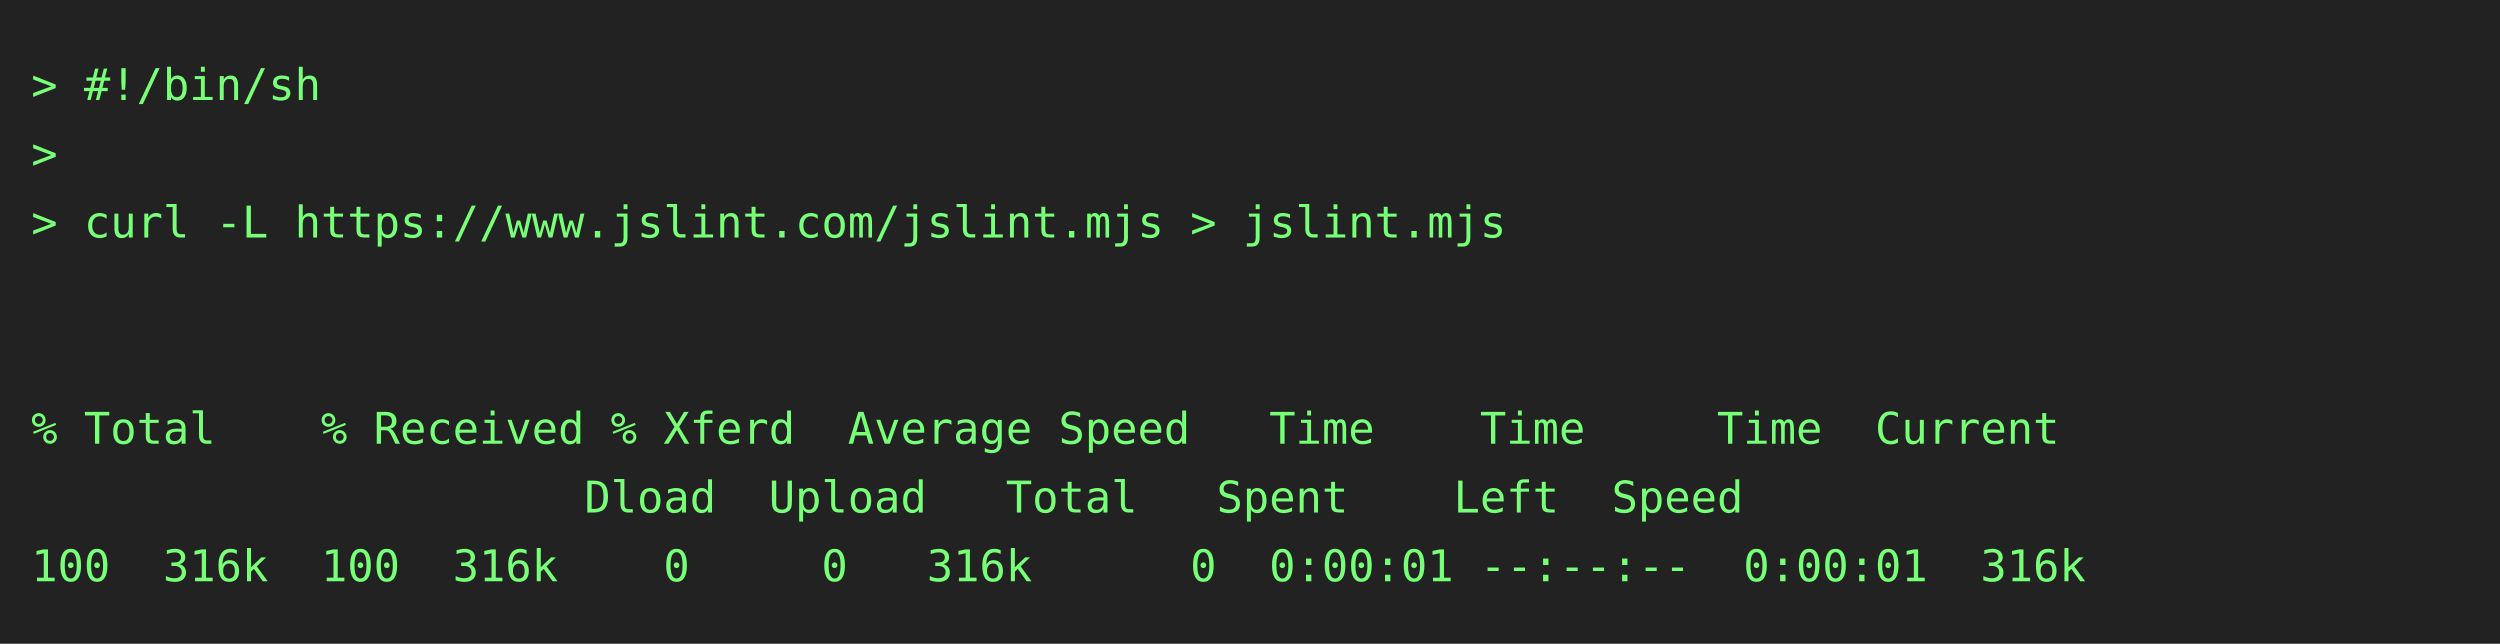
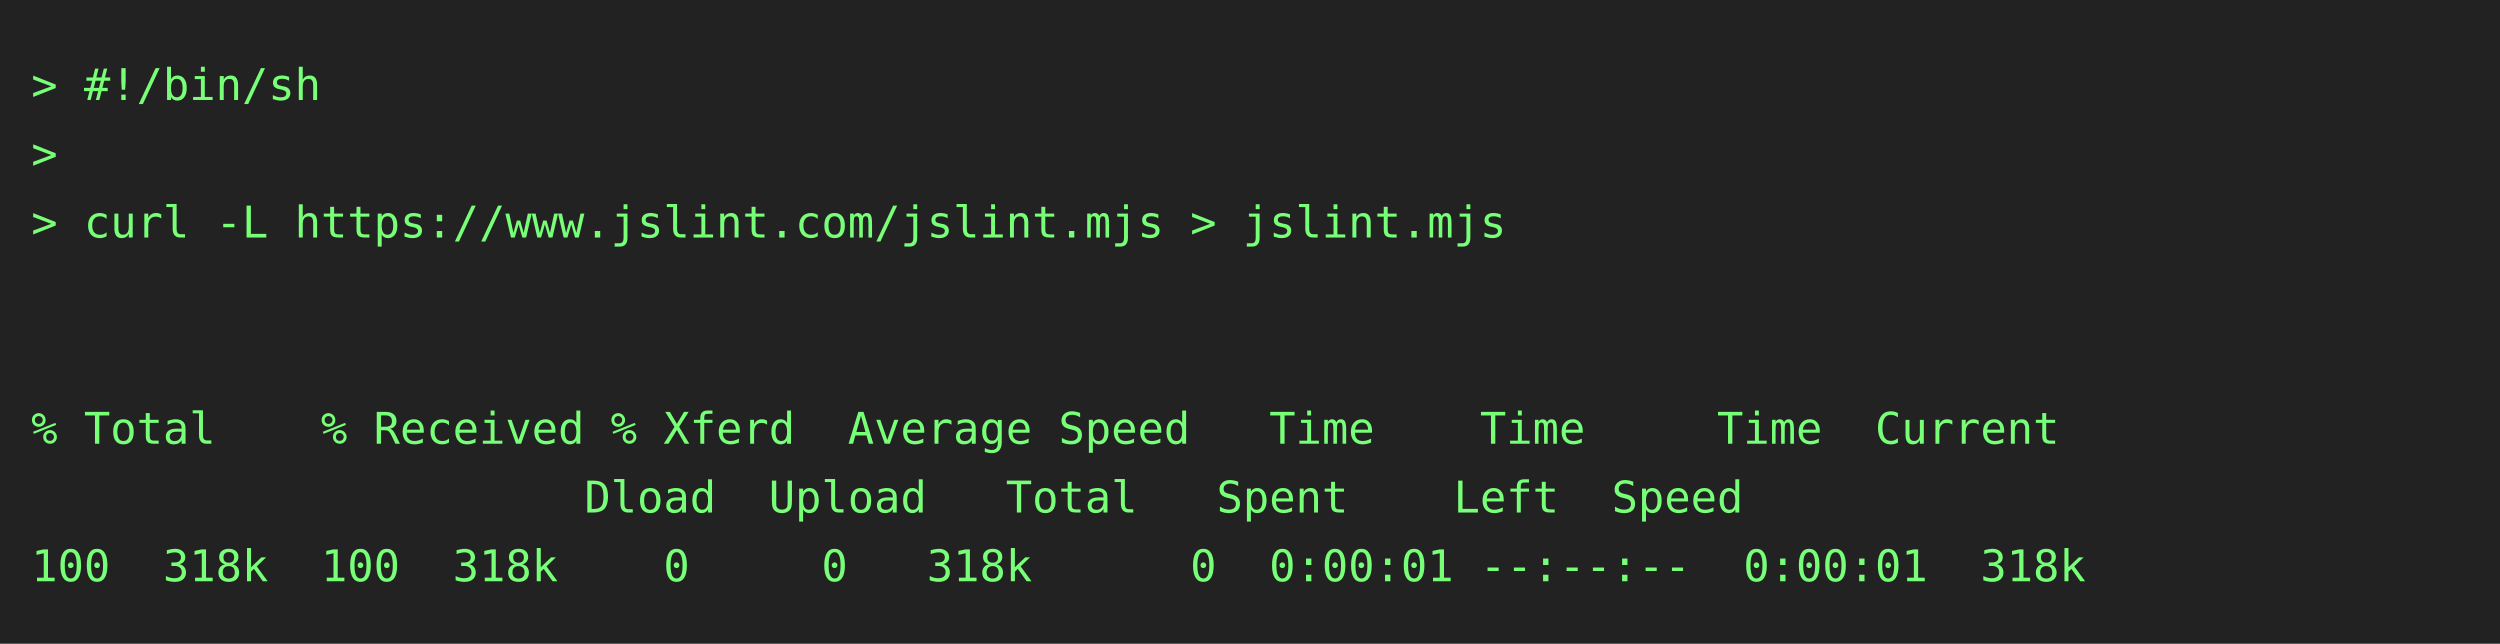
<svg xmlns="http://www.w3.org/2000/svg" height="206" width="800">
  <rect height="206" fill="#222" width="800" />
  <text fill="#7f7" font-family="consolas, menlo, monospace" font-size="14" xml:space="preserve">
    <tspan lengthAdjust="spacingAndGlyphs" textLength="768" x="10" y="32">&gt; #!/bin/sh                                                                                      </tspan>
    <tspan lengthAdjust="spacingAndGlyphs" textLength="768" x="10" y="54">&gt;                                                                                                </tspan>
    <tspan lengthAdjust="spacingAndGlyphs" textLength="768" x="10" y="76">&gt; curl -L https://www.jslint.com/jslint.mjs &gt; jslint.mjs                                         </tspan>
    <tspan lengthAdjust="spacingAndGlyphs" textLength="768" x="10" y="98">                                                                                                 </tspan>
    <tspan lengthAdjust="spacingAndGlyphs" textLength="768" x="10" y="120">                                                                                                 </tspan>
    <tspan lengthAdjust="spacingAndGlyphs" textLength="768" x="10" y="142">% Total    % Received % Xferd  Average Speed   Time    Time     Time  Current                    </tspan>
    <tspan lengthAdjust="spacingAndGlyphs" textLength="768" x="10" y="164">                     Dload  Upload   Total   Spent    Left  Speed                                </tspan>
-     <tspan lengthAdjust="spacingAndGlyphs" textLength="768" x="10" y="186">100  316k  100  316k    0     0   316k      0  0:00:01 --:--:--  0:00:01  316k                   </tspan>
+     <tspan lengthAdjust="spacingAndGlyphs" textLength="768" x="10" y="186">100  318k  100  318k    0     0   318k      0  0:00:01 --:--:--  0:00:01  318k                   </tspan>
  </text>
</svg>
